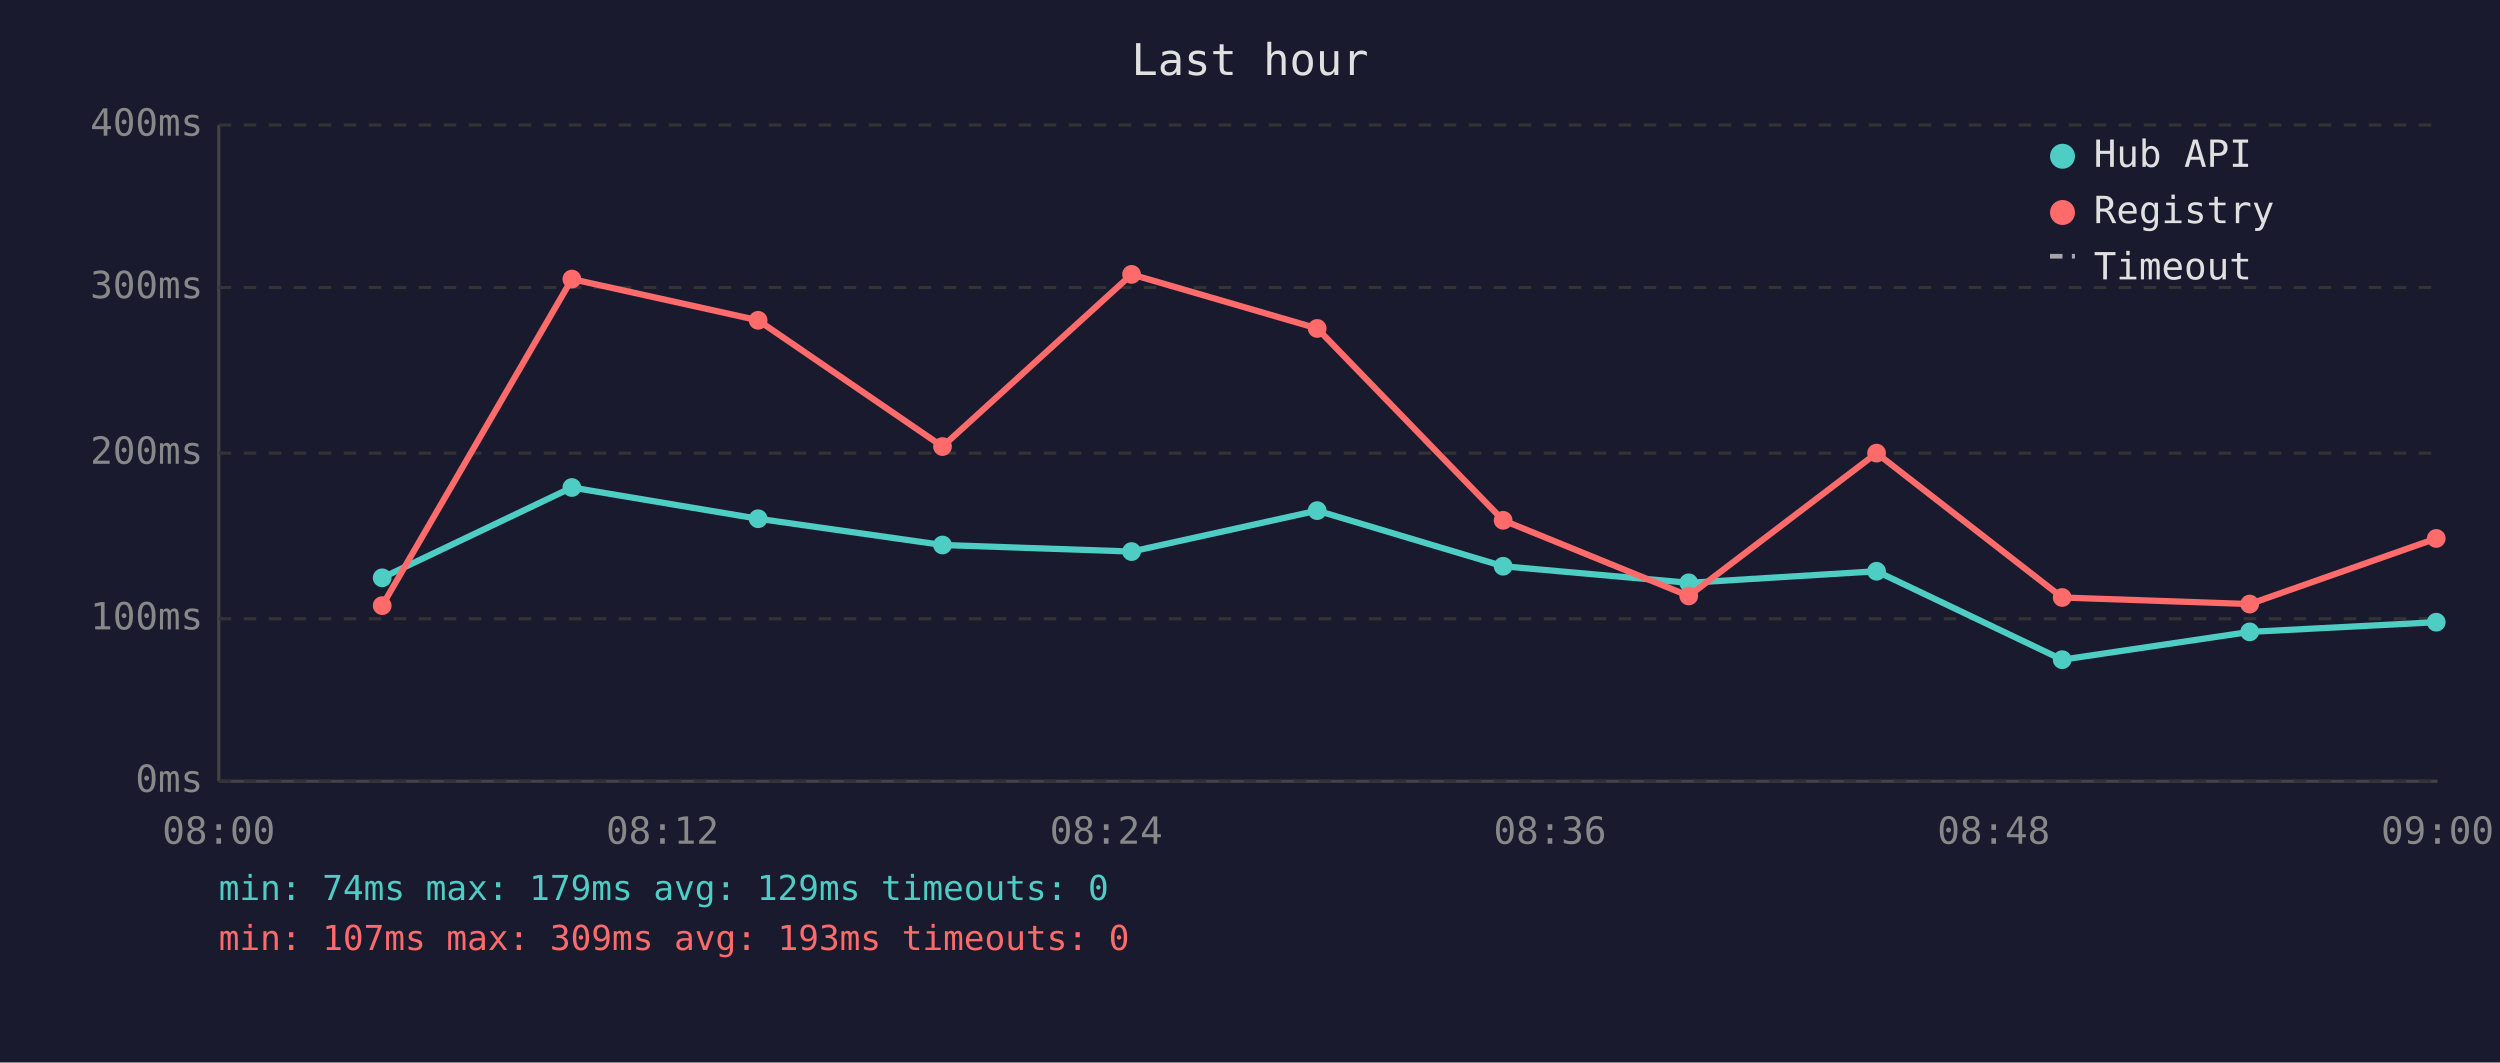
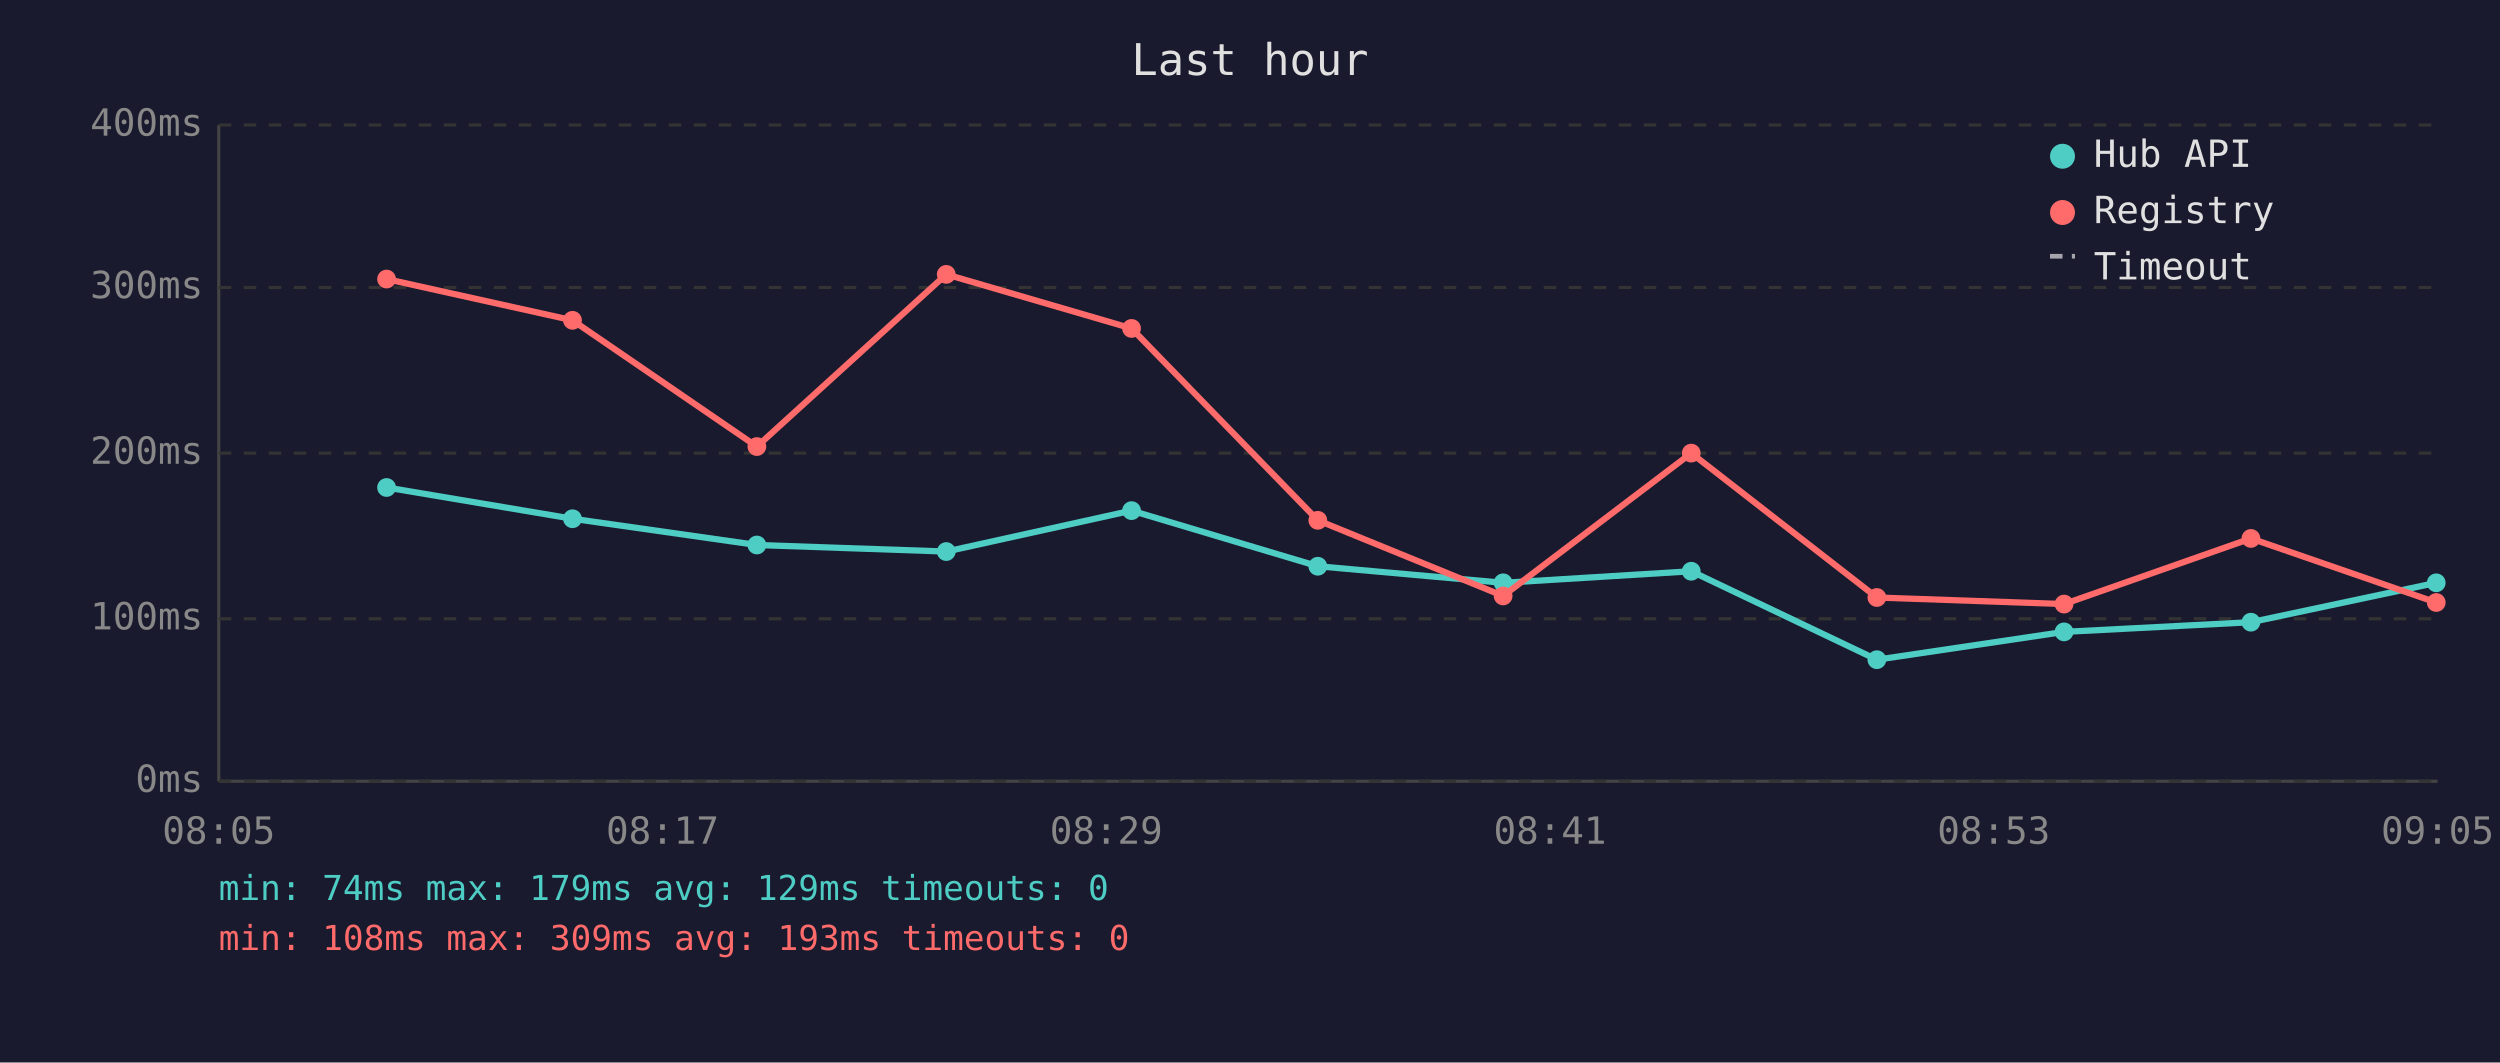
<svg xmlns="http://www.w3.org/2000/svg" viewBox="0 0 800 340" font-family="monospace" font-size="12">
  <rect width="800" height="340" fill="#1a1a2e" />
  <text x="400" y="24" fill="#e0e0e0" font-size="14" text-anchor="middle">Last hour</text>
  <line x1="70" y1="40" x2="70" y2="250" stroke="#444" stroke-width="1" />
  <line x1="70" y1="250" x2="780" y2="250" stroke="#444" stroke-width="1" />
  <line x1="70" y1="250" x2="780" y2="250" stroke="#333" stroke-width="1" stroke-dasharray="4" />
  <text x="65" y="250" fill="#888" text-anchor="end" dominant-baseline="middle">0ms</text>
  <line x1="70" y1="198" x2="780" y2="198" stroke="#333" stroke-width="1" stroke-dasharray="4" />
  <text x="65" y="198" fill="#888" text-anchor="end" dominant-baseline="middle">100ms</text>
  <line x1="70" y1="145" x2="780" y2="145" stroke="#333" stroke-width="1" stroke-dasharray="4" />
  <text x="65" y="145" fill="#888" text-anchor="end" dominant-baseline="middle">200ms</text>
  <line x1="70" y1="92" x2="780" y2="92" stroke="#333" stroke-width="1" stroke-dasharray="4" />
  <text x="65" y="92" fill="#888" text-anchor="end" dominant-baseline="middle">300ms</text>
  <line x1="70" y1="40" x2="780" y2="40" stroke="#333" stroke-width="1" stroke-dasharray="4" />
  <text x="65" y="40" fill="#888" text-anchor="end" dominant-baseline="middle">400ms</text>
-   <text x="70" y="270" fill="#888" text-anchor="middle">08:00</text>
-   <text x="212" y="270" fill="#888" text-anchor="middle">08:12</text>
-   <text x="354" y="270" fill="#888" text-anchor="middle">08:24</text>
-   <text x="496" y="270" fill="#888" text-anchor="middle">08:36</text>
-   <text x="638" y="270" fill="#888" text-anchor="middle">08:48</text>
-   <text x="780" y="270" fill="#888" text-anchor="middle">09:00</text>
-   <polyline points="122.3,184.9 183.0,156.0 242.6,166.0 301.6,174.4 362.1,176.5 421.5,163.4 481.0,181.2 540.4,186.5 600.5,182.8 659.9,211.1 719.9,202.2 779.6,199.1" fill="none" stroke="#4ecdc4" stroke-width="2" opacity="1" />
-   <circle cx="122.3" cy="184.9" r="3" fill="#4ecdc4" />
-   <circle cx="183.0" cy="156.0" r="3" fill="#4ecdc4" />
-   <circle cx="242.6" cy="166.0" r="3" fill="#4ecdc4" />
-   <circle cx="301.6" cy="174.4" r="3" fill="#4ecdc4" />
-   <circle cx="362.1" cy="176.5" r="3" fill="#4ecdc4" />
-   <circle cx="421.5" cy="163.4" r="3" fill="#4ecdc4" />
-   <circle cx="481.0" cy="181.2" r="3" fill="#4ecdc4" />
-   <circle cx="540.4" cy="186.5" r="3" fill="#4ecdc4" />
-   <circle cx="600.5" cy="182.8" r="3" fill="#4ecdc4" />
-   <circle cx="659.9" cy="211.1" r="3" fill="#4ecdc4" />
-   <circle cx="719.9" cy="202.2" r="3" fill="#4ecdc4" />
-   <circle cx="779.6" cy="199.1" r="3" fill="#4ecdc4" />
-   <polyline points="122.3,193.8 183.0,89.3 242.6,102.5 301.6,142.9 362.1,87.8 421.5,105.1 481.0,166.5 540.4,190.7 600.5,145.0 659.9,191.2 719.9,193.3 779.6,172.3" fill="none" stroke="#ff6b6b" stroke-width="2" opacity="1" />
-   <circle cx="122.3" cy="193.8" r="3" fill="#ff6b6b" />
-   <circle cx="183.0" cy="89.3" r="3" fill="#ff6b6b" />
-   <circle cx="242.6" cy="102.5" r="3" fill="#ff6b6b" />
-   <circle cx="301.6" cy="142.9" r="3" fill="#ff6b6b" />
-   <circle cx="362.1" cy="87.8" r="3" fill="#ff6b6b" />
-   <circle cx="421.5" cy="105.1" r="3" fill="#ff6b6b" />
-   <circle cx="481.0" cy="166.5" r="3" fill="#ff6b6b" />
-   <circle cx="540.4" cy="190.7" r="3" fill="#ff6b6b" />
-   <circle cx="600.5" cy="145.0" r="3" fill="#ff6b6b" />
-   <circle cx="659.9" cy="191.2" r="3" fill="#ff6b6b" />
-   <circle cx="719.9" cy="193.3" r="3" fill="#ff6b6b" />
-   <circle cx="779.6" cy="172.3" r="3" fill="#ff6b6b" />
+   <text x="70" y="270" fill="#888" text-anchor="middle">08:05</text>
+   <text x="212" y="270" fill="#888" text-anchor="middle">08:17</text>
+   <text x="354" y="270" fill="#888" text-anchor="middle">08:29</text>
+   <text x="496" y="270" fill="#888" text-anchor="middle">08:41</text>
+   <text x="638" y="270" fill="#888" text-anchor="middle">08:53</text>
+   <text x="780" y="270" fill="#888" text-anchor="middle">09:05</text>
+   <polyline points="123.7,156.0 183.2,166.0 242.2,174.4 302.8,176.5 362.1,163.4 421.7,181.2 481.0,186.5 541.2,182.8 600.6,211.1 660.5,202.2 720.3,199.1 779.6,186.5" fill="none" stroke="#4ecdc4" stroke-width="2" opacity="1" />
+   <circle cx="123.7" cy="156.0" r="3" fill="#4ecdc4" />
+   <circle cx="183.2" cy="166.0" r="3" fill="#4ecdc4" />
+   <circle cx="242.2" cy="174.4" r="3" fill="#4ecdc4" />
+   <circle cx="302.8" cy="176.5" r="3" fill="#4ecdc4" />
+   <circle cx="362.1" cy="163.4" r="3" fill="#4ecdc4" />
+   <circle cx="421.7" cy="181.2" r="3" fill="#4ecdc4" />
+   <circle cx="481.0" cy="186.5" r="3" fill="#4ecdc4" />
+   <circle cx="541.2" cy="182.8" r="3" fill="#4ecdc4" />
+   <circle cx="600.6" cy="211.1" r="3" fill="#4ecdc4" />
+   <circle cx="660.5" cy="202.2" r="3" fill="#4ecdc4" />
+   <circle cx="720.3" cy="199.1" r="3" fill="#4ecdc4" />
+   <circle cx="779.6" cy="186.5" r="3" fill="#4ecdc4" />
+   <polyline points="123.7,89.3 183.2,102.5 242.2,142.9 302.8,87.8 362.1,105.1 421.7,166.5 481.0,190.7 541.2,145.0 600.6,191.2 660.5,193.3 720.3,172.3 779.6,192.8" fill="none" stroke="#ff6b6b" stroke-width="2" opacity="1" />
+   <circle cx="123.7" cy="89.3" r="3" fill="#ff6b6b" />
+   <circle cx="183.2" cy="102.5" r="3" fill="#ff6b6b" />
+   <circle cx="242.2" cy="142.9" r="3" fill="#ff6b6b" />
+   <circle cx="302.8" cy="87.8" r="3" fill="#ff6b6b" />
+   <circle cx="362.1" cy="105.1" r="3" fill="#ff6b6b" />
+   <circle cx="421.7" cy="166.5" r="3" fill="#ff6b6b" />
+   <circle cx="481.0" cy="190.7" r="3" fill="#ff6b6b" />
+   <circle cx="541.2" cy="145.0" r="3" fill="#ff6b6b" />
+   <circle cx="600.6" cy="191.2" r="3" fill="#ff6b6b" />
+   <circle cx="660.5" cy="193.3" r="3" fill="#ff6b6b" />
+   <circle cx="720.3" cy="172.3" r="3" fill="#ff6b6b" />
+   <circle cx="779.6" cy="192.8" r="3" fill="#ff6b6b" />
  <circle cx="660" cy="50" r="4" fill="#4ecdc4" />
  <text x="670" y="50" fill="#e0e0e0" dominant-baseline="middle">Hub API</text>
  <circle cx="660" cy="68" r="4" fill="#ff6b6b" />
  <text x="670" y="68" fill="#e0e0e0" dominant-baseline="middle">Registry</text>
  <line x1="656" y1="82" x2="664" y2="82" stroke="#e0e0e0" stroke-width="1.5" stroke-dasharray="4,3" opacity="0.7" />
  <text x="670" y="86" fill="#e0e0e0" dominant-baseline="middle">Timeout</text>
  <text x="70" y="288" fill="#4ecdc4" font-size="11">min: 74ms  max: 179ms  avg: 129ms  timeouts: 0</text>
-   <text x="70" y="304" fill="#ff6b6b" font-size="11">min: 107ms  max: 309ms  avg: 193ms  timeouts: 0</text>
+   <text x="70" y="304" fill="#ff6b6b" font-size="11">min: 108ms  max: 309ms  avg: 193ms  timeouts: 0</text>
</svg>
